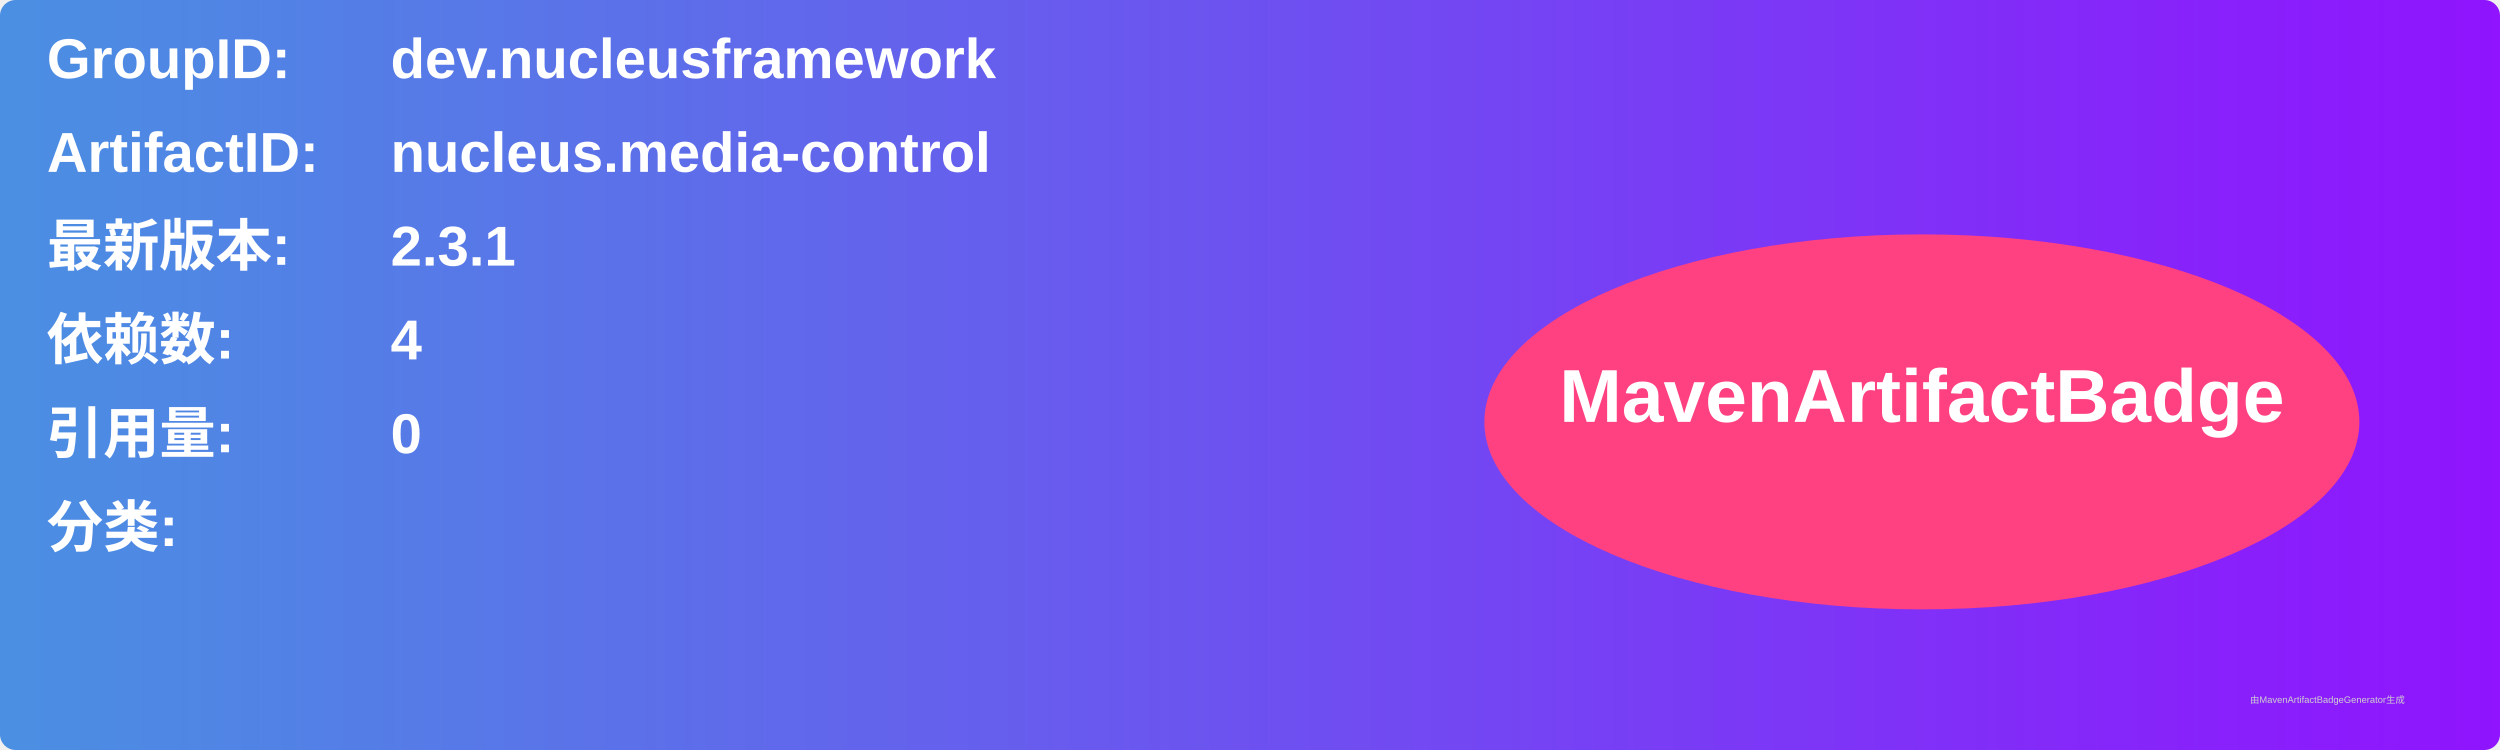
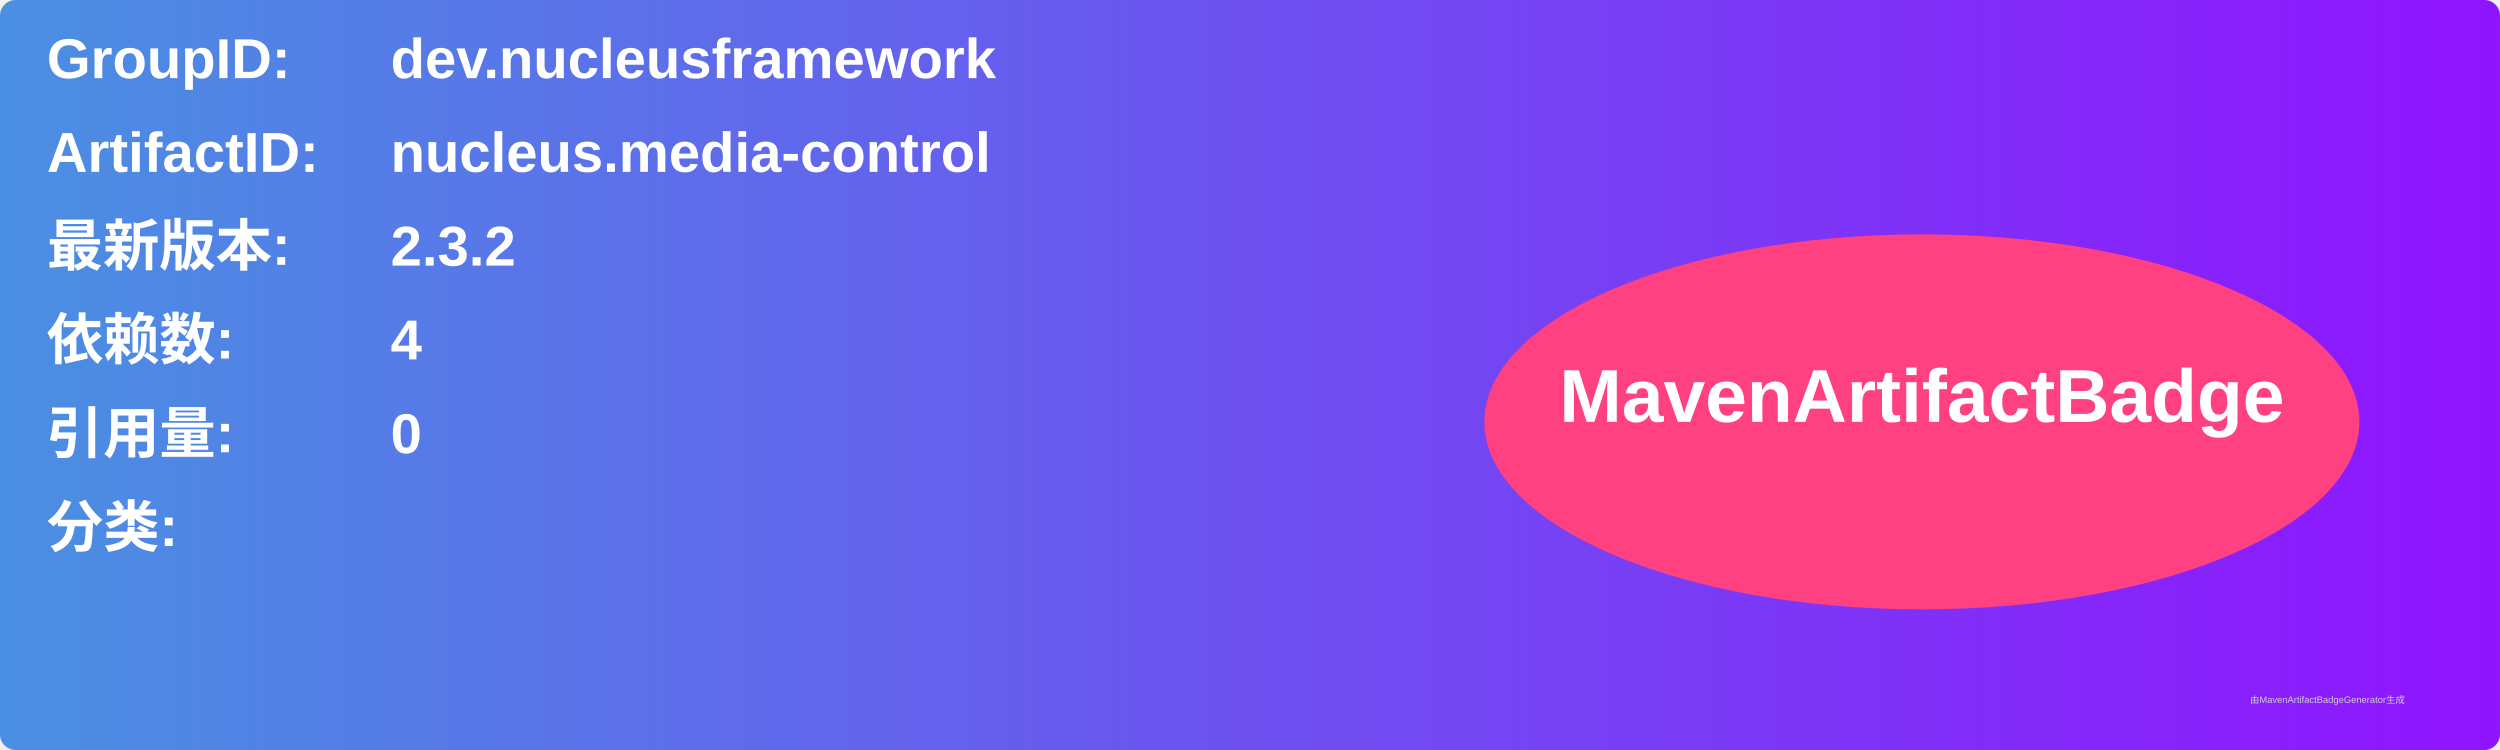
<svg xmlns="http://www.w3.org/2000/svg" width="800" height="240" viewBox="0 0 800 240">
  <linearGradient id="grad" x1="0%" y1="0%" x2="100%" y2="0%">
    <stop offset="0%" stop-color="#4a90e2" />
    <stop offset="100%" stop-color="#9013fe" />
  </linearGradient>
  <rect width="100%" height="100%" rx="5" ry="5" fill="url(#grad)" />
  <g transform="translate(15, 15)">
    <text x="0" y="10" font-family="Arial" font-size="18" fill="white" font-weight="bold" width="260">GroupID:</text>
    <text x="110" y="10" font-family="Arial" font-size="18" fill="white" font-weight="bold" width="460">dev.nucleusframework</text>
    <text x="0" y="40" font-family="Arial" font-size="18" fill="white" font-weight="bold" width="260">ArtifactID:</text>
    <text x="110" y="40" font-family="Arial" font-size="18" fill="white" font-weight="bold" width="460">nucleus.media-control</text>
    <text x="0" y="70" font-family="Arial" font-size="18" fill="white" font-weight="bold">最新版本:</text>
    <text x="110" y="70" font-family="Arial" font-size="18" fill="white" font-weight="bold">
-       <tspan font-weight="bold">2.3.1</tspan>
+       <tspan font-weight="bold">2.3.2</tspan>
    </text>
    <text x="0" y="100" font-family="Arial" font-size="18" fill="white" font-weight="bold">依赖数: </text>
    <text x="110" y="100" font-family="Arial" font-size="18" fill="white">
      <tspan font-weight="bold">4</tspan>
    </text>
    <text x="0" y="130" font-family="Arial" font-size="18" fill="white" font-weight="bold">引用量: </text>
    <text x="110" y="130" font-family="Arial" font-size="18" fill="white">
      <tspan font-weight="bold">0</tspan>
    </text>
    <text x="0" y="160" font-family="Arial" font-size="18" fill="white" font-weight="bold">分类:</text>
    <text x="10" y="190" font-family="Arial" font-size="10" fill="white">
      <tspan font-weight="bold" />
    </text>
    <ellipse cx="600" cy="120" rx="140" ry="60" fill="#ff4081" />
    <text x="600" y="120" text-anchor="middle" font-family="Arial" font-size="24" fill="white" font-weight="bold">MavenArtifactBadge</text>
  </g>
  <text x="720" y="225" font-family="Arial" font-size="3" fill="#d0d0d0">由MavenArtifactBadgeGenerator生成</text>
</svg>
